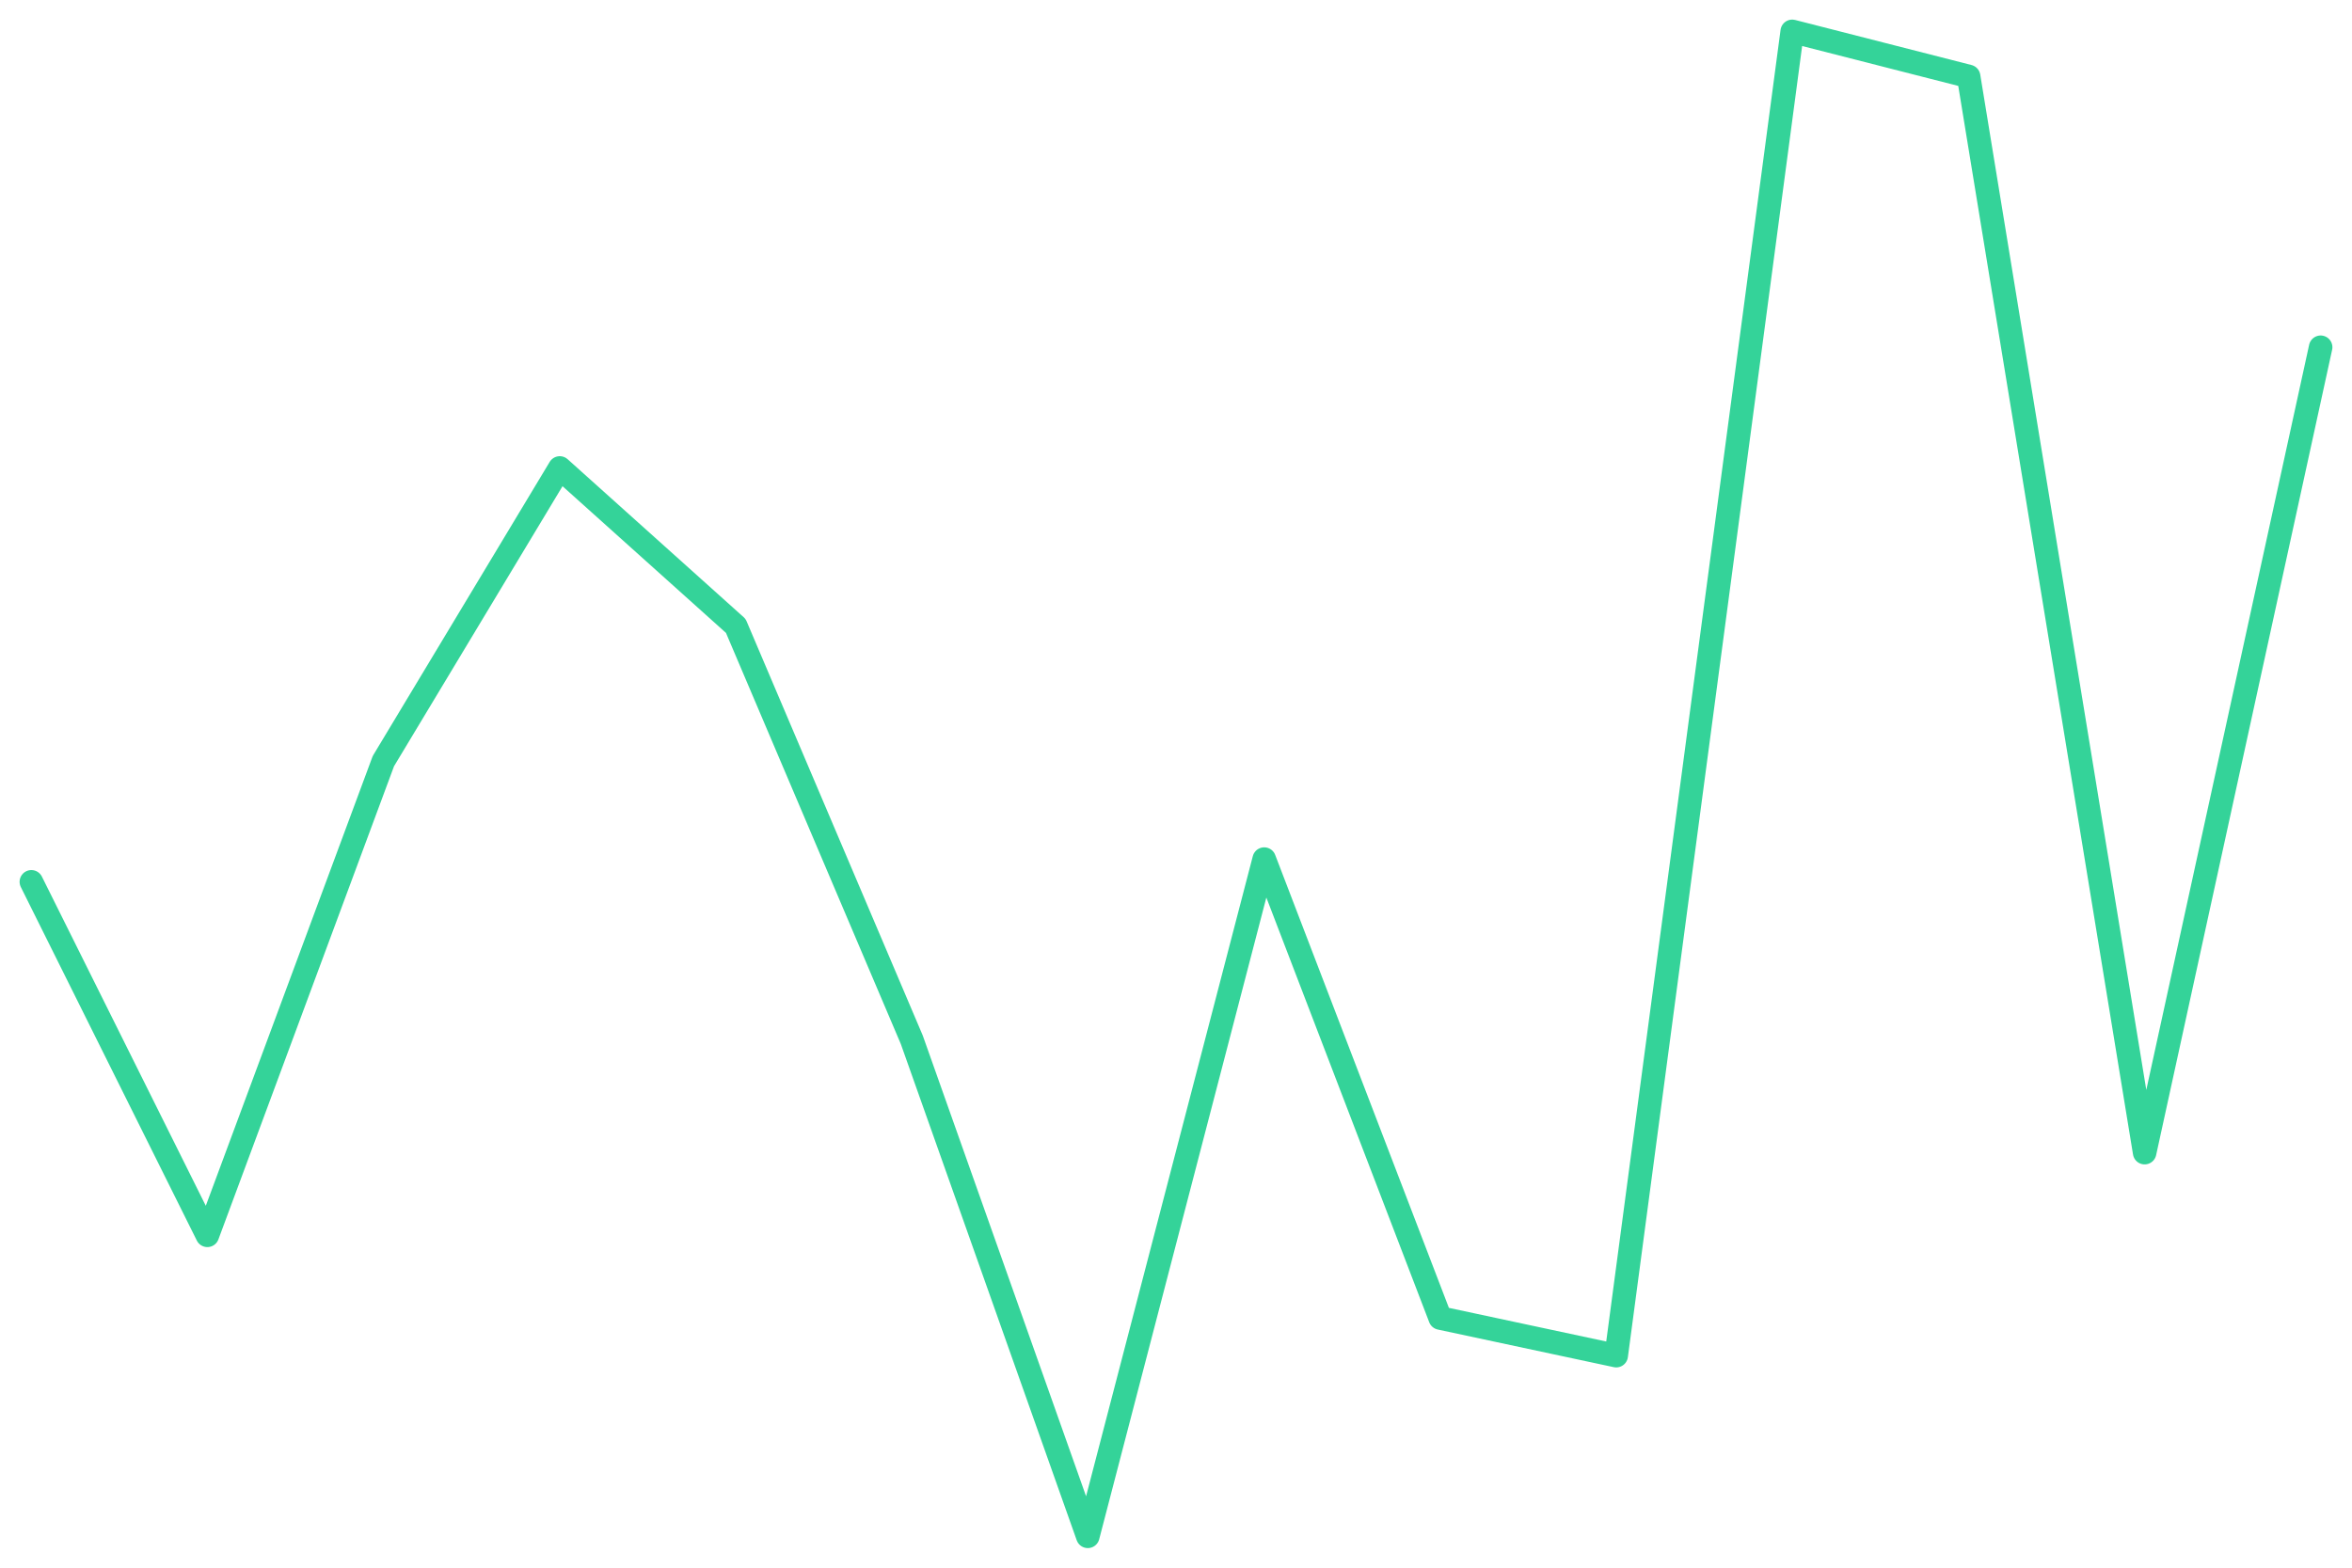
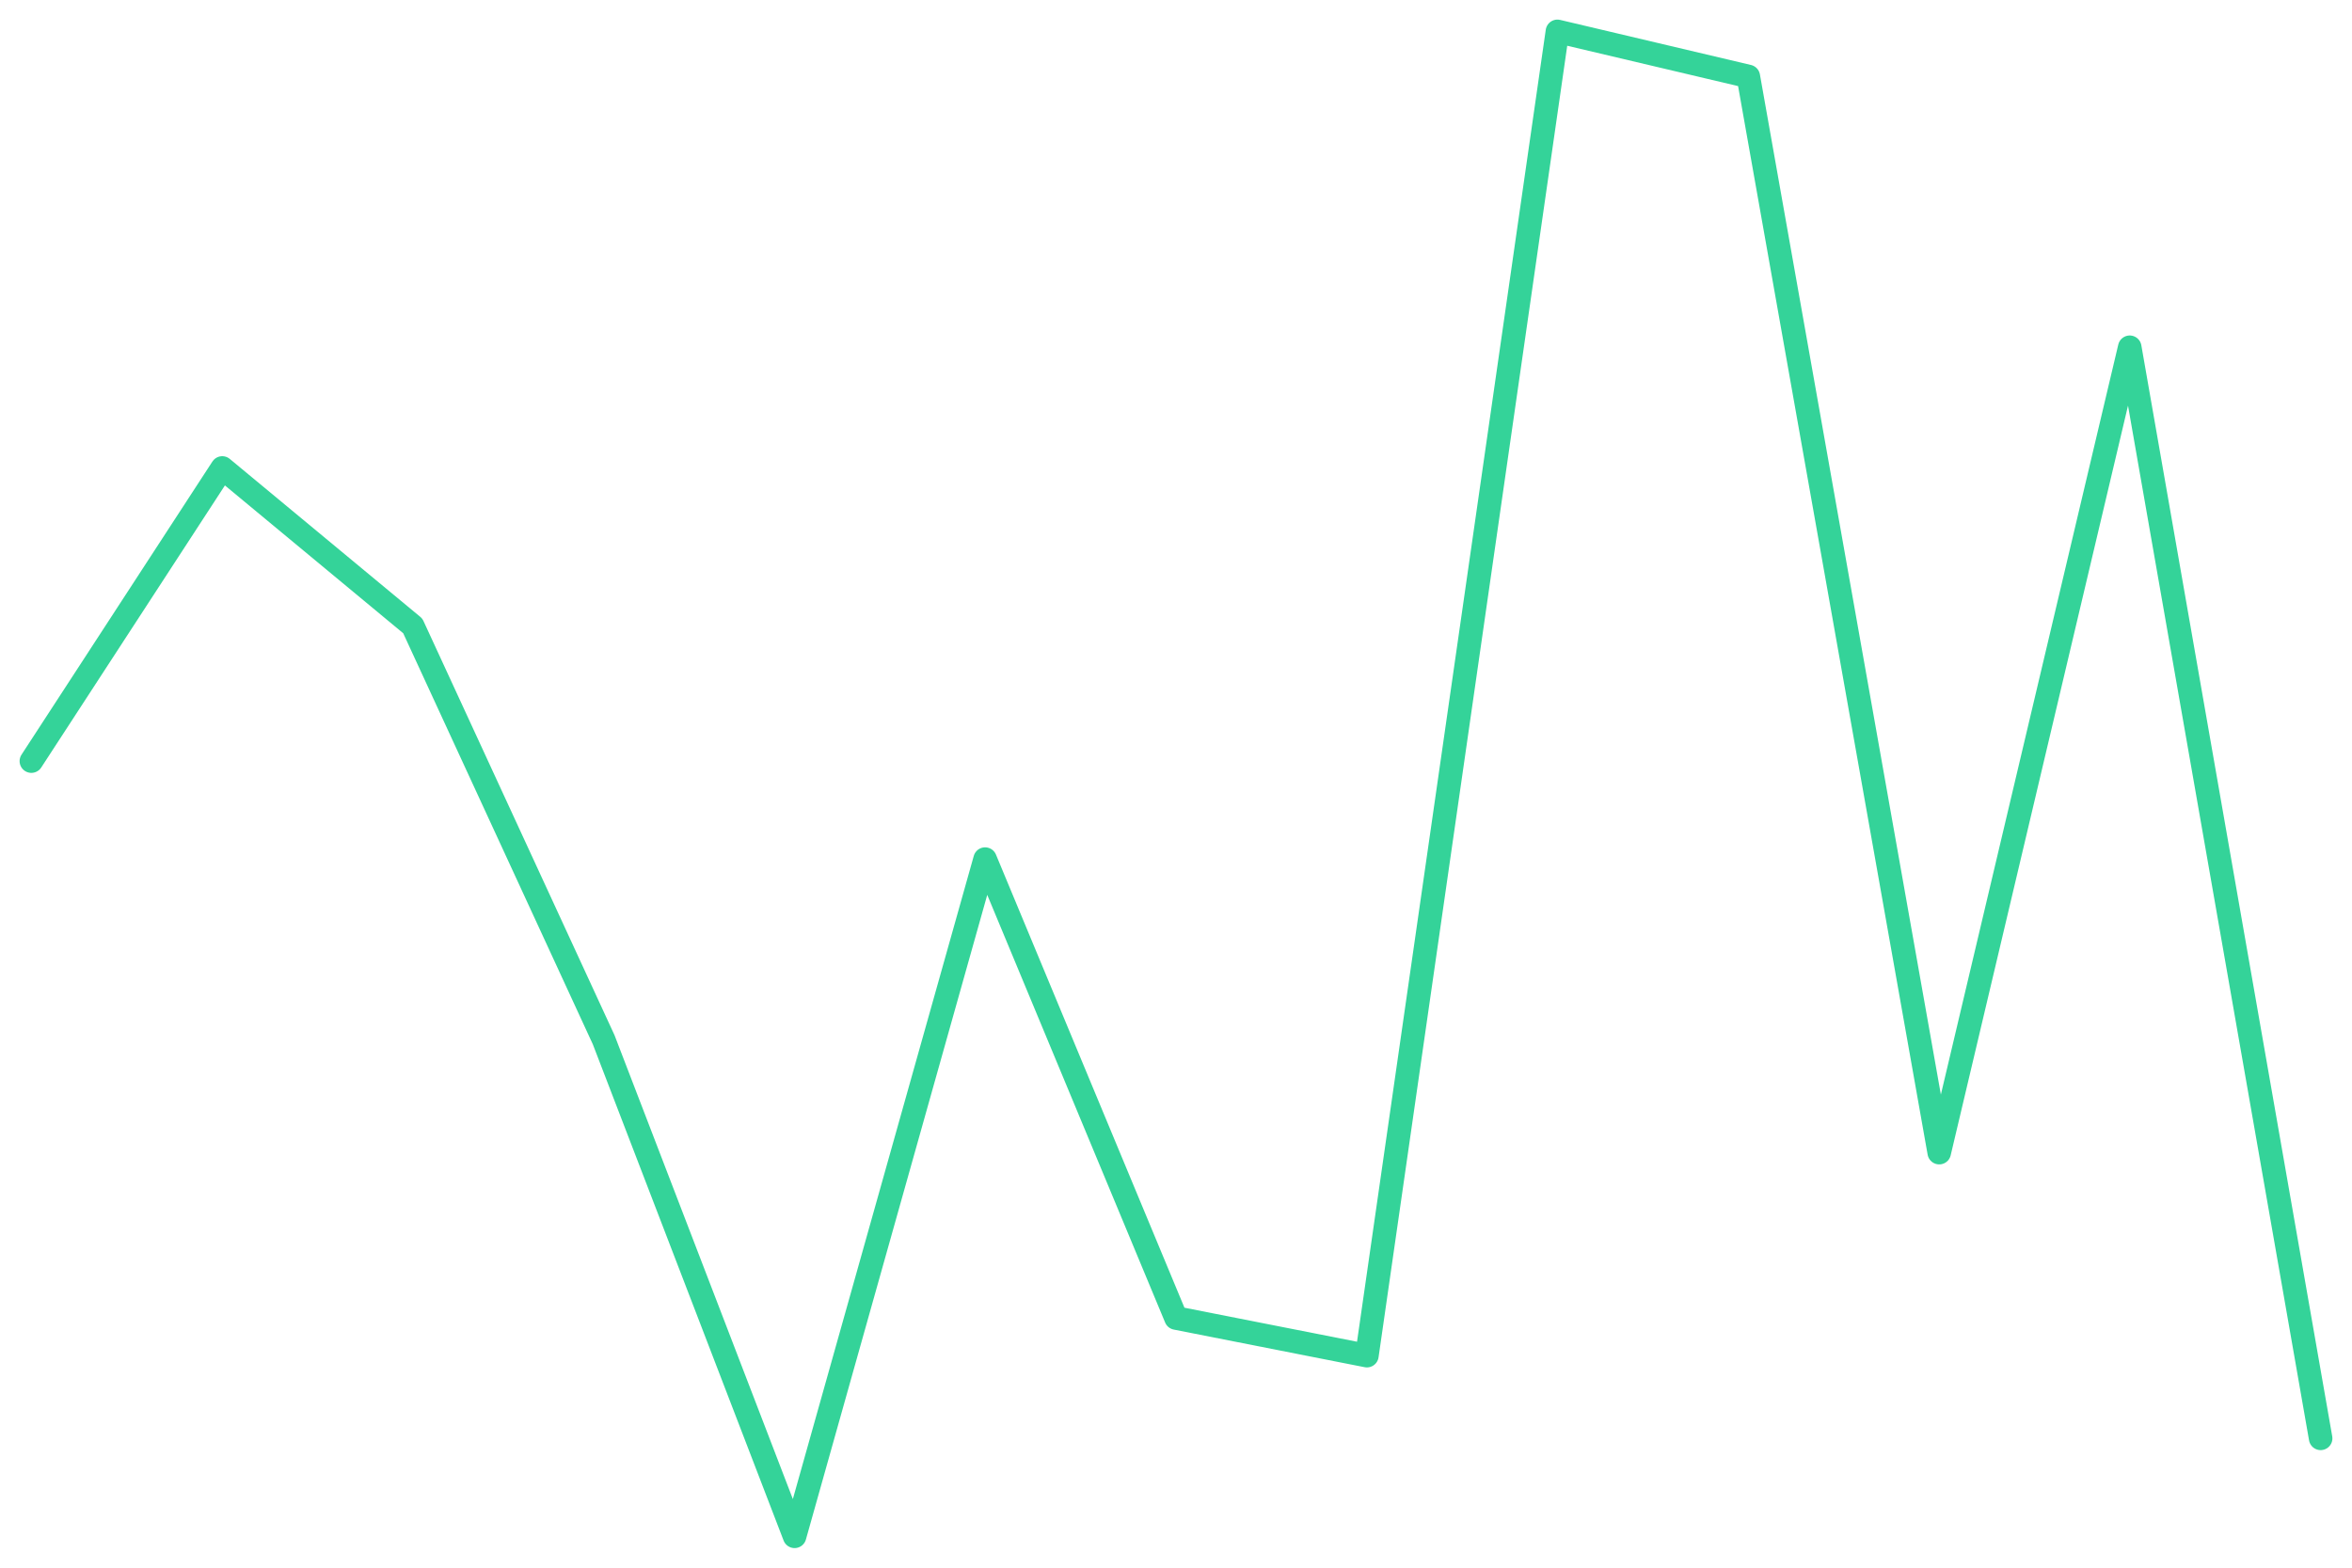
<svg xmlns="http://www.w3.org/2000/svg" viewBox="0 0 600 400" width="600" height="400">
-   <polyline fill="none" stroke="#34d399" stroke-width="6" stroke-linejoin="round" stroke-linecap="round" points="8.0,225.0 52.9,315.2 97.8,194.2 142.8,119.4 187.7,159.7 232.6,265.3 277.5,392.0 322.5,219.2 367.4,336.3 412.3,345.9 457.2,8.0 502.2,19.5 547.1,294.1 592.0,88.6" />
+   <polyline fill="none" stroke="#34d399" stroke-width="6" stroke-linejoin="round" stroke-linecap="round" points="8.0,194.2 56.7,119.4 105.3,159.7 154.0,265.3 202.7,392.0 251.3,219.2 300.0,336.3 348.7,345.9 397.3,8.0 446.0,19.5 494.7,294.1 543.3,88.6 592.0,367.0" />
</svg>
